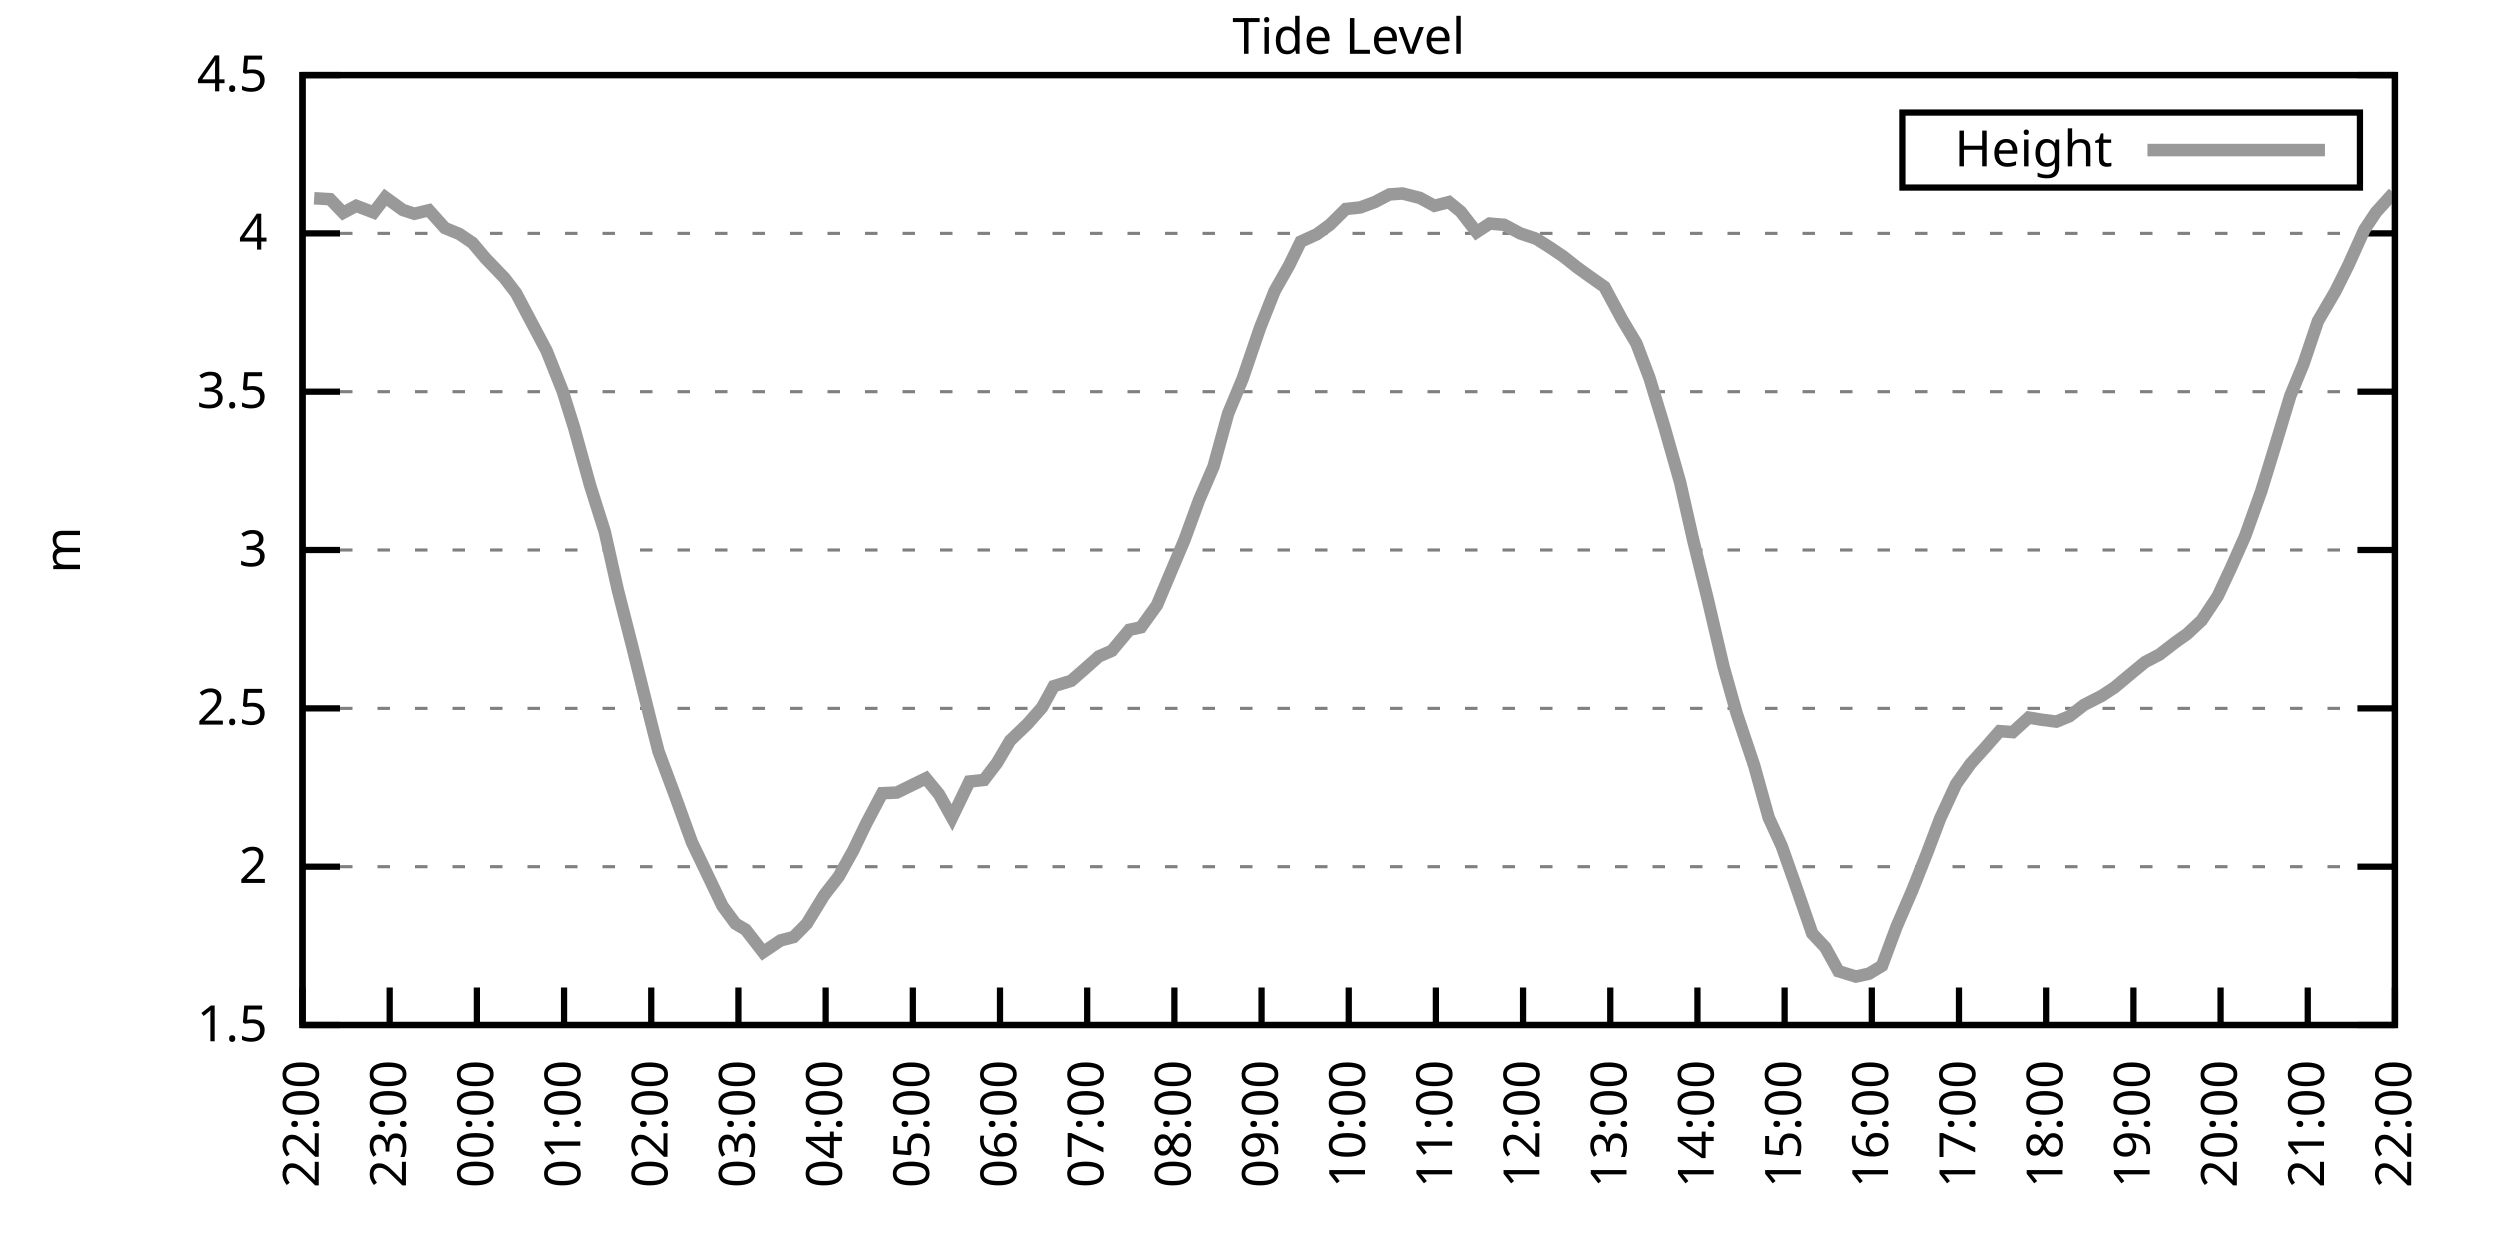
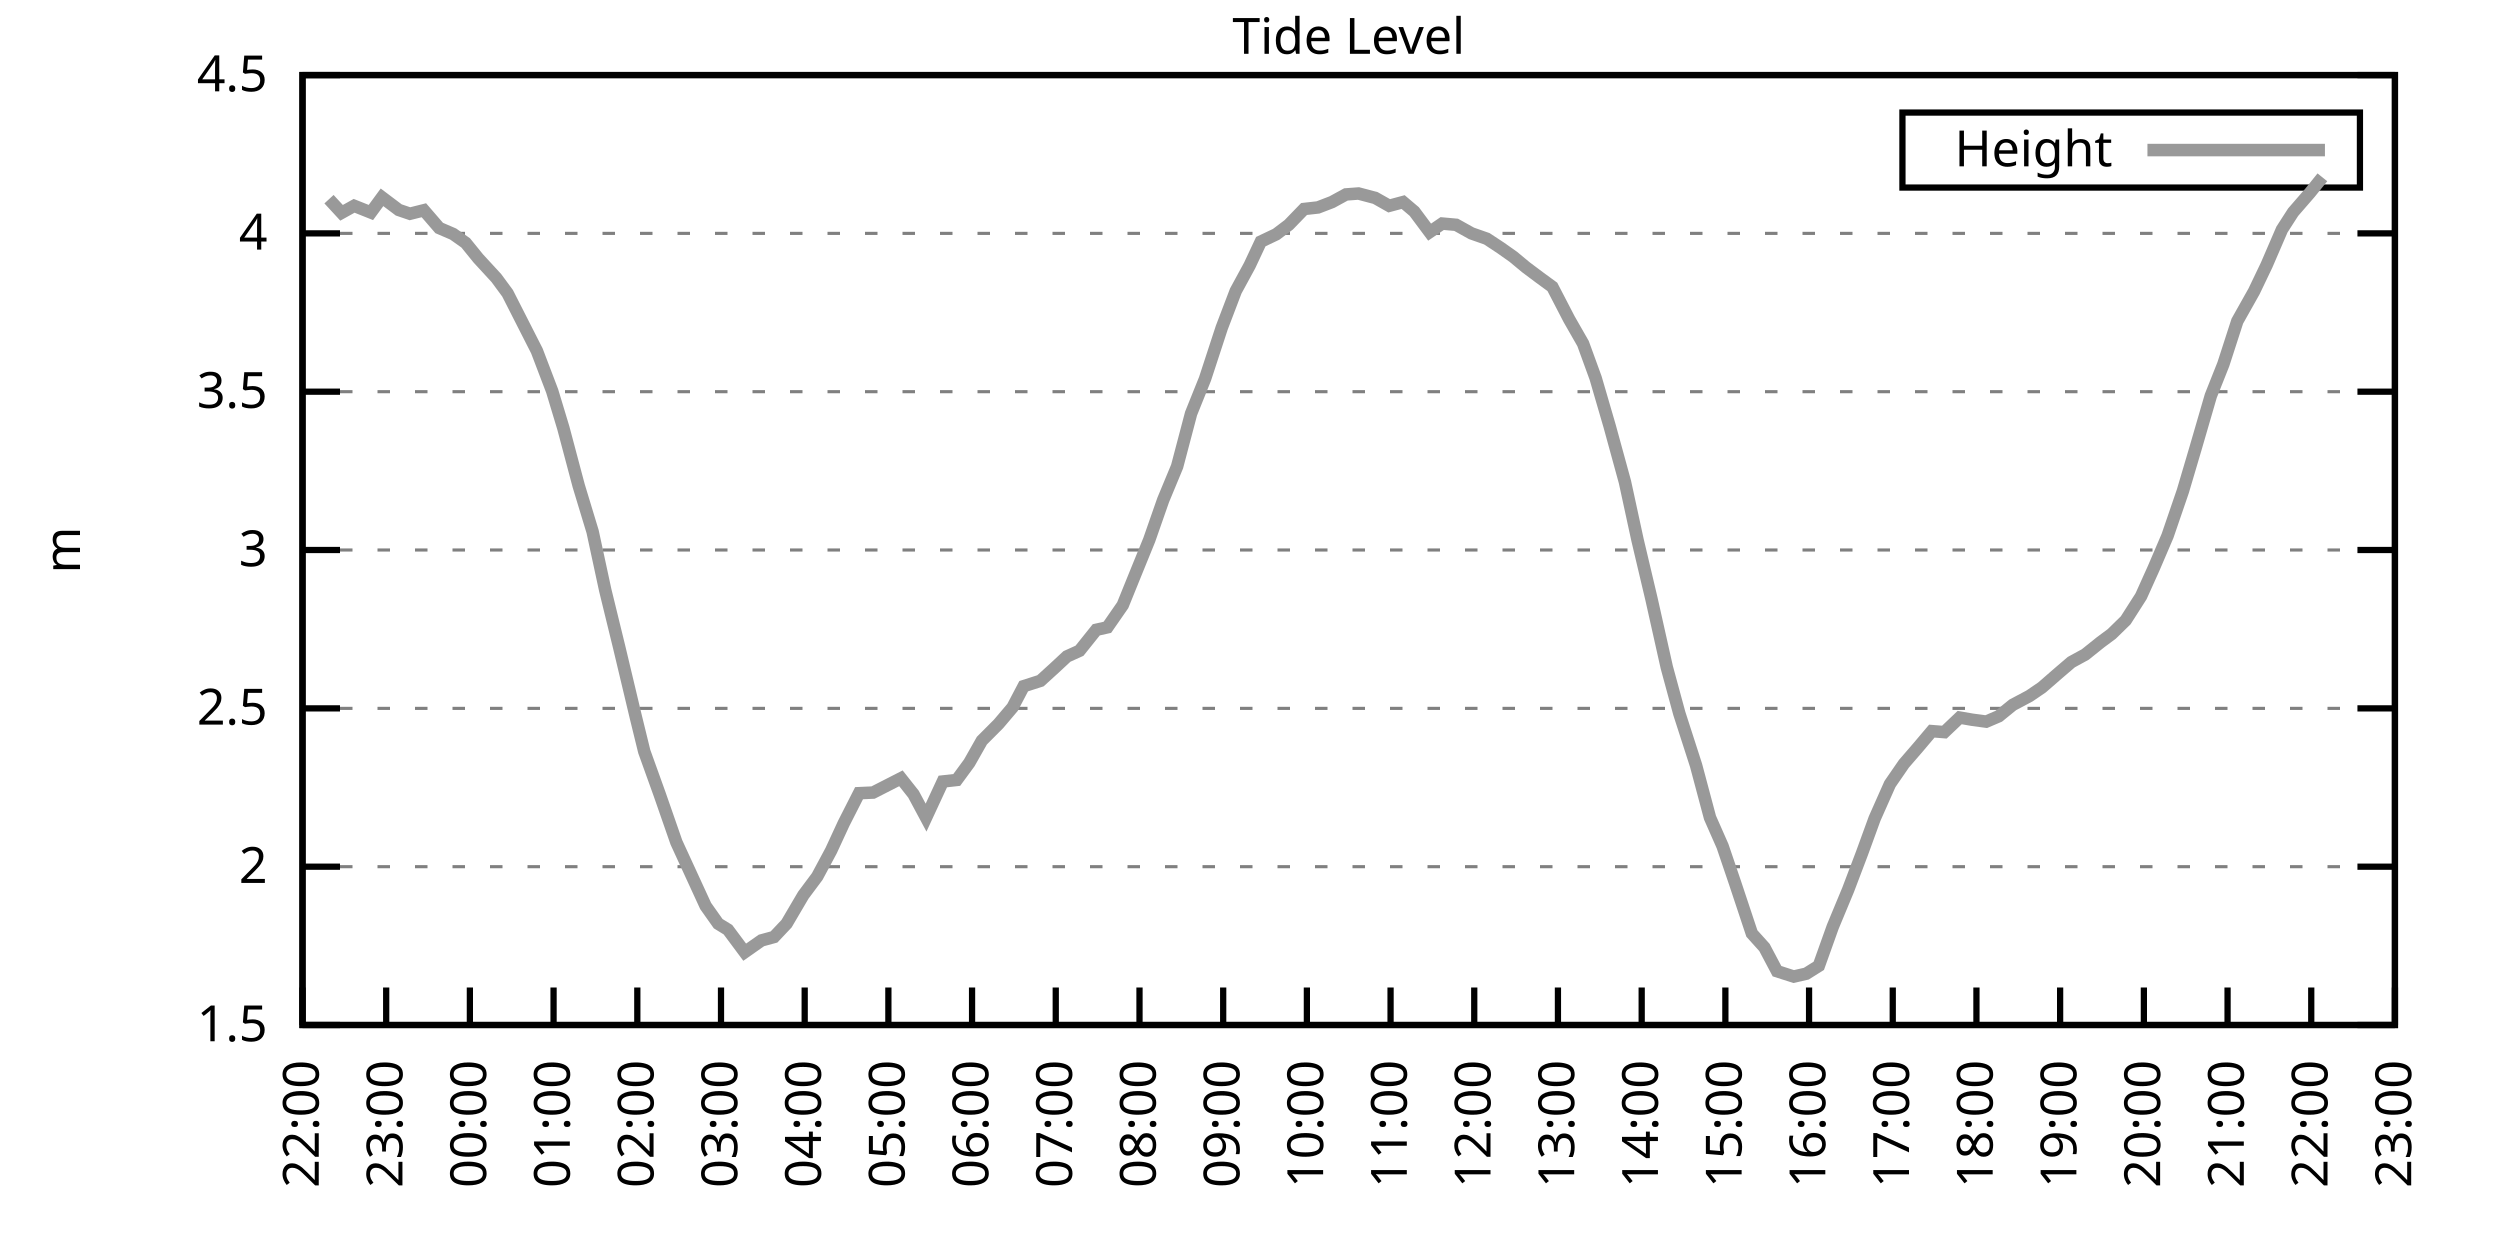
<svg xmlns="http://www.w3.org/2000/svg" xmlns:xlink="http://www.w3.org/1999/xlink" width="400" height="200" viewBox="0 0 400 200">
  <g id="gnuplot_canvas">
    <rect x="0" y="0" width="400" height="200" fill="none" />
    <defs>
      <circle id="gpDot" r="0.5" stroke-width="0.5" stroke="currentColor" />
      <path id="gpPt0" stroke-width="0.333" stroke="currentColor" d="M-1,0 h2 M0,-1 v2" />
      <path id="gpPt1" stroke-width="0.333" stroke="currentColor" d="M-1,-1 L1,1 M1,-1 L-1,1" />
      <path id="gpPt2" stroke-width="0.333" stroke="currentColor" d="M-1,0 L1,0 M0,-1 L0,1 M-1,-1 L1,1 M-1,1 L1,-1" />
      <rect id="gpPt3" stroke-width="0.333" stroke="currentColor" x="-1" y="-1" width="2" height="2" />
      <rect id="gpPt4" stroke-width="0.333" stroke="currentColor" fill="currentColor" x="-1" y="-1" width="2" height="2" />
      <circle id="gpPt5" stroke-width="0.333" stroke="currentColor" cx="0" cy="0" r="1" />
      <use xlink:href="#gpPt5" id="gpPt6" fill="currentColor" stroke="none" />
      <path id="gpPt7" stroke-width="0.333" stroke="currentColor" d="M0,-1.33 L-1.33,0.67 L1.33,0.67 z" />
      <use xlink:href="#gpPt7" id="gpPt8" fill="currentColor" stroke="none" />
      <use xlink:href="#gpPt7" id="gpPt9" stroke="currentColor" transform="rotate(180)" />
      <use xlink:href="#gpPt9" id="gpPt10" fill="currentColor" stroke="none" />
      <use xlink:href="#gpPt3" id="gpPt11" stroke="currentColor" transform="rotate(45)" />
      <use xlink:href="#gpPt11" id="gpPt12" fill="currentColor" stroke="none" />
      <path id="gpPt13" stroke-width="0.333" stroke="currentColor" d="M0,1.330 L1.265,0.411 L0.782,-1.067 L-0.782,-1.076 L-1.265,0.411 z" />
      <use xlink:href="#gpPt13" id="gpPt14" fill="currentColor" stroke="none" />
      <filter id="textbox" filterUnits="objectBoundingBox" x="0" y="0" height="1" width="1">
        <feFlood flood-color="white" flood-opacity="1" result="bgnd" />
        <feComposite in="SourceGraphic" in2="bgnd" operator="atop" />
      </filter>
      <filter id="greybox" filterUnits="objectBoundingBox" x="0" y="0" height="1" width="1">
        <feFlood flood-color="lightgrey" flood-opacity="1" result="grey" />
        <feComposite in="SourceGraphic" in2="grey" operator="atop" />
      </filter>
    </defs>
    <g fill="none" color="white" stroke="currentColor" stroke-width="1.00" stroke-linecap="butt" stroke-linejoin="miter">
</g>
    <g fill="none" color="black" stroke="currentColor" stroke-width="1.00" stroke-linecap="butt" stroke-linejoin="miter">
      <g stroke="none" shape-rendering="crispEdges">
        <polygon fill="rgb(255, 255, 255)" points="48.40,164.00 383.18,164.00 383.18,12.02 48.40,12.02 " />
      </g>
    </g>
    <g fill="none" color="black" stroke="currentColor" stroke-width="1.00" stroke-linecap="butt" stroke-linejoin="miter">
</g>
    <g fill="none" color="black" stroke="black" stroke-width="0.50" stroke-linecap="butt" stroke-linejoin="miter">
</g>
    <g fill="none" color="gray" stroke="currentColor" stroke-width="0.50" stroke-linecap="butt" stroke-linejoin="miter">
      <path stroke="gray" stroke-dasharray="2,4" class="gridline" d="M48.40,164.00 L383.19,164.00  " />
    </g>
    <g fill="none" color="gray" stroke="gray" stroke-width="1.00" stroke-linecap="butt" stroke-linejoin="miter">
</g>
    <g fill="none" color="black" stroke="currentColor" stroke-width="1.00" stroke-linecap="butt" stroke-linejoin="miter">
      <path stroke="black" d="M48.40,164.00 L54.40,164.00 M383.19,164.00 L377.19,164.00  " />
      <g transform="translate(42.80,166.60)" stroke="none" fill="black" font-family="Sans" font-size="8.00" text-anchor="end">
        <text>
          <tspan font-family="Sans"> 1.5</tspan>
        </text>
      </g>
    </g>
    <g fill="none" color="black" stroke="currentColor" stroke-width="1.00" stroke-linecap="butt" stroke-linejoin="miter">
</g>
    <g fill="none" color="black" stroke="black" stroke-width="0.50" stroke-linecap="butt" stroke-linejoin="miter">
</g>
    <g fill="none" color="gray" stroke="currentColor" stroke-width="0.50" stroke-linecap="butt" stroke-linejoin="miter">
      <path stroke="gray" stroke-dasharray="2,4" class="gridline" d="M48.40,138.67 L383.19,138.67  " />
    </g>
    <g fill="none" color="gray" stroke="gray" stroke-width="1.00" stroke-linecap="butt" stroke-linejoin="miter">
</g>
    <g fill="none" color="black" stroke="currentColor" stroke-width="1.00" stroke-linecap="butt" stroke-linejoin="miter">
      <path stroke="black" d="M48.40,138.67 L54.40,138.67 M383.19,138.67 L377.19,138.67  " />
      <g transform="translate(42.80,141.27)" stroke="none" fill="black" font-family="Sans" font-size="8.00" text-anchor="end">
        <text>
          <tspan font-family="Sans"> 2</tspan>
        </text>
      </g>
    </g>
    <g fill="none" color="black" stroke="currentColor" stroke-width="1.00" stroke-linecap="butt" stroke-linejoin="miter">
</g>
    <g fill="none" color="black" stroke="black" stroke-width="0.50" stroke-linecap="butt" stroke-linejoin="miter">
</g>
    <g fill="none" color="gray" stroke="currentColor" stroke-width="0.50" stroke-linecap="butt" stroke-linejoin="miter">
      <path stroke="gray" stroke-dasharray="2,4" class="gridline" d="M48.40,113.34 L383.19,113.34  " />
    </g>
    <g fill="none" color="gray" stroke="gray" stroke-width="1.00" stroke-linecap="butt" stroke-linejoin="miter">
</g>
    <g fill="none" color="black" stroke="currentColor" stroke-width="1.00" stroke-linecap="butt" stroke-linejoin="miter">
      <path stroke="black" d="M48.40,113.34 L54.40,113.34 M383.19,113.34 L377.19,113.34  " />
      <g transform="translate(42.80,115.94)" stroke="none" fill="black" font-family="Sans" font-size="8.00" text-anchor="end">
        <text>
          <tspan font-family="Sans"> 2.5</tspan>
        </text>
      </g>
    </g>
    <g fill="none" color="black" stroke="currentColor" stroke-width="1.00" stroke-linecap="butt" stroke-linejoin="miter">
</g>
    <g fill="none" color="black" stroke="black" stroke-width="0.50" stroke-linecap="butt" stroke-linejoin="miter">
</g>
    <g fill="none" color="gray" stroke="currentColor" stroke-width="0.50" stroke-linecap="butt" stroke-linejoin="miter">
      <path stroke="gray" stroke-dasharray="2,4" class="gridline" d="M48.40,88.00 L383.19,88.00  " />
    </g>
    <g fill="none" color="gray" stroke="gray" stroke-width="1.00" stroke-linecap="butt" stroke-linejoin="miter">
</g>
    <g fill="none" color="black" stroke="currentColor" stroke-width="1.00" stroke-linecap="butt" stroke-linejoin="miter">
      <path stroke="black" d="M48.40,88.00 L54.40,88.00 M383.19,88.00 L377.19,88.00  " />
      <g transform="translate(42.80,90.60)" stroke="none" fill="black" font-family="Sans" font-size="8.00" text-anchor="end">
        <text>
          <tspan font-family="Sans"> 3</tspan>
        </text>
      </g>
    </g>
    <g fill="none" color="black" stroke="currentColor" stroke-width="1.00" stroke-linecap="butt" stroke-linejoin="miter">
</g>
    <g fill="none" color="black" stroke="black" stroke-width="0.50" stroke-linecap="butt" stroke-linejoin="miter">
</g>
    <g fill="none" color="gray" stroke="currentColor" stroke-width="0.50" stroke-linecap="butt" stroke-linejoin="miter">
      <path stroke="gray" stroke-dasharray="2,4" class="gridline" d="M48.40,62.67 L383.19,62.67  " />
    </g>
    <g fill="none" color="gray" stroke="gray" stroke-width="1.00" stroke-linecap="butt" stroke-linejoin="miter">
</g>
    <g fill="none" color="black" stroke="currentColor" stroke-width="1.00" stroke-linecap="butt" stroke-linejoin="miter">
      <path stroke="black" d="M48.40,62.67 L54.40,62.67 M383.19,62.67 L377.19,62.67  " />
      <g transform="translate(42.80,65.27)" stroke="none" fill="black" font-family="Sans" font-size="8.00" text-anchor="end">
        <text>
          <tspan font-family="Sans"> 3.5</tspan>
        </text>
      </g>
    </g>
    <g fill="none" color="black" stroke="currentColor" stroke-width="1.00" stroke-linecap="butt" stroke-linejoin="miter">
</g>
    <g fill="none" color="black" stroke="black" stroke-width="0.50" stroke-linecap="butt" stroke-linejoin="miter">
</g>
    <g fill="none" color="gray" stroke="currentColor" stroke-width="0.50" stroke-linecap="butt" stroke-linejoin="miter">
      <path stroke="gray" stroke-dasharray="2,4" class="gridline" d="M48.40,37.34 L383.19,37.34  " />
    </g>
    <g fill="none" color="gray" stroke="gray" stroke-width="1.00" stroke-linecap="butt" stroke-linejoin="miter">
</g>
    <g fill="none" color="black" stroke="currentColor" stroke-width="1.00" stroke-linecap="butt" stroke-linejoin="miter">
      <path stroke="black" d="M48.40,37.34 L54.40,37.34 M383.19,37.34 L377.19,37.34  " />
      <g transform="translate(42.80,39.94)" stroke="none" fill="black" font-family="Sans" font-size="8.00" text-anchor="end">
        <text>
          <tspan font-family="Sans"> 4</tspan>
        </text>
      </g>
    </g>
    <g fill="none" color="black" stroke="currentColor" stroke-width="1.00" stroke-linecap="butt" stroke-linejoin="miter">
</g>
    <g fill="none" color="black" stroke="black" stroke-width="0.50" stroke-linecap="butt" stroke-linejoin="miter">
</g>
    <g fill="none" color="gray" stroke="currentColor" stroke-width="0.50" stroke-linecap="butt" stroke-linejoin="miter">
      <path stroke="gray" stroke-dasharray="2,4" class="gridline" d="M48.40,12.01 L383.19,12.01  " />
    </g>
    <g fill="none" color="gray" stroke="gray" stroke-width="1.00" stroke-linecap="butt" stroke-linejoin="miter">
</g>
    <g fill="none" color="black" stroke="currentColor" stroke-width="1.00" stroke-linecap="butt" stroke-linejoin="miter">
      <path stroke="black" d="M48.40,12.01 L54.40,12.01 M383.19,12.01 L377.19,12.01  " />
      <g transform="translate(42.80,14.61)" stroke="none" fill="black" font-family="Sans" font-size="8.00" text-anchor="end">
        <text>
          <tspan font-family="Sans"> 4.5</tspan>
        </text>
      </g>
    </g>
    <g fill="none" color="black" stroke="currentColor" stroke-width="1.00" stroke-linecap="butt" stroke-linejoin="miter">
      <path stroke="black" d="M48.40,164.00 L48.40,158.00  " />
      <g transform="translate(51.00,169.60) rotate(270.00)" stroke="none" fill="black" font-family="Sans" font-size="8.00" text-anchor="end">
        <text>
          <tspan font-family="Sans">22:00</tspan>
        </text>
      </g>
    </g>
    <g fill="none" color="black" stroke="currentColor" stroke-width="1.00" stroke-linecap="butt" stroke-linejoin="miter">
-       <path stroke="black" d="M62.35,164.00 L62.35,158.00  " />
-       <g transform="translate(64.95,169.60) rotate(270.00)" stroke="none" fill="black" font-family="Sans" font-size="8.00" text-anchor="end">
+       <path stroke="black" d="M61.79,164.00 L61.79,158.00  " />
+       <g transform="translate(64.39,169.60) rotate(270.00)" stroke="none" fill="black" font-family="Sans" font-size="8.00" text-anchor="end">
        <text>
          <tspan font-family="Sans">23:00</tspan>
        </text>
      </g>
    </g>
    <g fill="none" color="black" stroke="currentColor" stroke-width="1.00" stroke-linecap="butt" stroke-linejoin="miter">
-       <path stroke="black" d="M76.30,164.00 L76.30,158.00  " />
-       <g transform="translate(78.90,169.60) rotate(270.00)" stroke="none" fill="black" font-family="Sans" font-size="8.00" text-anchor="end">
+       <path stroke="black" d="M75.18,164.00 L75.18,158.00  " />
+       <g transform="translate(77.78,169.60) rotate(270.00)" stroke="none" fill="black" font-family="Sans" font-size="8.00" text-anchor="end">
        <text>
          <tspan font-family="Sans">00:00</tspan>
        </text>
      </g>
    </g>
    <g fill="none" color="black" stroke="currentColor" stroke-width="1.00" stroke-linecap="butt" stroke-linejoin="miter">
-       <path stroke="black" d="M90.25,164.00 L90.25,158.00  " />
-       <g transform="translate(92.85,169.60) rotate(270.00)" stroke="none" fill="black" font-family="Sans" font-size="8.00" text-anchor="end">
+       <path stroke="black" d="M88.57,164.00 L88.57,158.00  " />
+       <g transform="translate(91.17,169.60) rotate(270.00)" stroke="none" fill="black" font-family="Sans" font-size="8.00" text-anchor="end">
        <text>
          <tspan font-family="Sans">01:00</tspan>
        </text>
      </g>
    </g>
    <g fill="none" color="black" stroke="currentColor" stroke-width="1.00" stroke-linecap="butt" stroke-linejoin="miter">
-       <path stroke="black" d="M104.20,164.00 L104.20,158.00  " />
-       <g transform="translate(106.80,169.60) rotate(270.00)" stroke="none" fill="black" font-family="Sans" font-size="8.00" text-anchor="end">
+       <path stroke="black" d="M101.97,164.00 L101.97,158.00  " />
+       <g transform="translate(104.57,169.60) rotate(270.00)" stroke="none" fill="black" font-family="Sans" font-size="8.00" text-anchor="end">
        <text>
          <tspan font-family="Sans">02:00</tspan>
        </text>
      </g>
    </g>
    <g fill="none" color="black" stroke="currentColor" stroke-width="1.00" stroke-linecap="butt" stroke-linejoin="miter">
-       <path stroke="black" d="M118.15,164.00 L118.15,158.00  " />
-       <g transform="translate(120.75,169.60) rotate(270.00)" stroke="none" fill="black" font-family="Sans" font-size="8.00" text-anchor="end">
+       <path stroke="black" d="M115.36,164.00 L115.36,158.00  " />
+       <g transform="translate(117.96,169.60) rotate(270.00)" stroke="none" fill="black" font-family="Sans" font-size="8.00" text-anchor="end">
        <text>
          <tspan font-family="Sans">03:00</tspan>
        </text>
      </g>
    </g>
    <g fill="none" color="black" stroke="currentColor" stroke-width="1.00" stroke-linecap="butt" stroke-linejoin="miter">
-       <path stroke="black" d="M132.10,164.00 L132.10,158.00  " />
-       <g transform="translate(134.70,169.60) rotate(270.00)" stroke="none" fill="black" font-family="Sans" font-size="8.00" text-anchor="end">
+       <path stroke="black" d="M128.75,164.00 L128.75,158.00  " />
+       <g transform="translate(131.35,169.60) rotate(270.00)" stroke="none" fill="black" font-family="Sans" font-size="8.00" text-anchor="end">
        <text>
          <tspan font-family="Sans">04:00</tspan>
        </text>
      </g>
    </g>
    <g fill="none" color="black" stroke="currentColor" stroke-width="1.00" stroke-linecap="butt" stroke-linejoin="miter">
-       <path stroke="black" d="M146.05,164.00 L146.05,158.00  " />
-       <g transform="translate(148.65,169.60) rotate(270.00)" stroke="none" fill="black" font-family="Sans" font-size="8.00" text-anchor="end">
+       <path stroke="black" d="M142.14,164.00 L142.14,158.00  " />
+       <g transform="translate(144.74,169.60) rotate(270.00)" stroke="none" fill="black" font-family="Sans" font-size="8.00" text-anchor="end">
        <text>
          <tspan font-family="Sans">05:00</tspan>
        </text>
      </g>
    </g>
    <g fill="none" color="black" stroke="currentColor" stroke-width="1.00" stroke-linecap="butt" stroke-linejoin="miter">
-       <path stroke="black" d="M160.00,164.00 L160.00,158.00  " />
-       <g transform="translate(162.60,169.60) rotate(270.00)" stroke="none" fill="black" font-family="Sans" font-size="8.00" text-anchor="end">
+       <path stroke="black" d="M155.53,164.00 L155.53,158.00  " />
+       <g transform="translate(158.13,169.60) rotate(270.00)" stroke="none" fill="black" font-family="Sans" font-size="8.00" text-anchor="end">
        <text>
          <tspan font-family="Sans">06:00</tspan>
        </text>
      </g>
    </g>
    <g fill="none" color="black" stroke="currentColor" stroke-width="1.00" stroke-linecap="butt" stroke-linejoin="miter">
-       <path stroke="black" d="M173.95,164.00 L173.95,158.00  " />
-       <g transform="translate(176.55,169.60) rotate(270.00)" stroke="none" fill="black" font-family="Sans" font-size="8.00" text-anchor="end">
+       <path stroke="black" d="M168.92,164.00 L168.92,158.00  " />
+       <g transform="translate(171.52,169.60) rotate(270.00)" stroke="none" fill="black" font-family="Sans" font-size="8.00" text-anchor="end">
        <text>
          <tspan font-family="Sans">07:00</tspan>
        </text>
      </g>
    </g>
    <g fill="none" color="black" stroke="currentColor" stroke-width="1.00" stroke-linecap="butt" stroke-linejoin="miter">
-       <path stroke="black" d="M187.90,164.00 L187.90,158.00  " />
-       <g transform="translate(190.50,169.60) rotate(270.00)" stroke="none" fill="black" font-family="Sans" font-size="8.00" text-anchor="end">
+       <path stroke="black" d="M182.32,164.00 L182.32,158.00  " />
+       <g transform="translate(184.92,169.60) rotate(270.00)" stroke="none" fill="black" font-family="Sans" font-size="8.00" text-anchor="end">
        <text>
          <tspan font-family="Sans">08:00</tspan>
        </text>
      </g>
    </g>
    <g fill="none" color="black" stroke="currentColor" stroke-width="1.00" stroke-linecap="butt" stroke-linejoin="miter">
-       <path stroke="black" d="M201.85,164.00 L201.85,158.00  " />
-       <g transform="translate(204.45,169.60) rotate(270.00)" stroke="none" fill="black" font-family="Sans" font-size="8.00" text-anchor="end">
+       <path stroke="black" d="M195.71,164.00 L195.71,158.00  " />
+       <g transform="translate(198.31,169.60) rotate(270.00)" stroke="none" fill="black" font-family="Sans" font-size="8.00" text-anchor="end">
        <text>
          <tspan font-family="Sans">09:00</tspan>
        </text>
      </g>
    </g>
    <g fill="none" color="black" stroke="currentColor" stroke-width="1.00" stroke-linecap="butt" stroke-linejoin="miter">
-       <path stroke="black" d="M215.80,164.00 L215.80,158.00  " />
-       <g transform="translate(218.40,169.60) rotate(270.00)" stroke="none" fill="black" font-family="Sans" font-size="8.00" text-anchor="end">
+       <path stroke="black" d="M209.10,164.00 L209.10,158.00  " />
+       <g transform="translate(211.70,169.60) rotate(270.00)" stroke="none" fill="black" font-family="Sans" font-size="8.00" text-anchor="end">
        <text>
          <tspan font-family="Sans">10:00</tspan>
        </text>
      </g>
    </g>
    <g fill="none" color="black" stroke="currentColor" stroke-width="1.00" stroke-linecap="butt" stroke-linejoin="miter">
-       <path stroke="black" d="M229.74,164.00 L229.74,158.00  " />
-       <g transform="translate(232.34,169.60) rotate(270.00)" stroke="none" fill="black" font-family="Sans" font-size="8.00" text-anchor="end">
+       <path stroke="black" d="M222.49,164.00 L222.49,158.00  " />
+       <g transform="translate(225.09,169.60) rotate(270.00)" stroke="none" fill="black" font-family="Sans" font-size="8.00" text-anchor="end">
        <text>
          <tspan font-family="Sans">11:00</tspan>
        </text>
      </g>
    </g>
    <g fill="none" color="black" stroke="currentColor" stroke-width="1.00" stroke-linecap="butt" stroke-linejoin="miter">
-       <path stroke="black" d="M243.69,164.00 L243.69,158.00  " />
-       <g transform="translate(246.29,169.60) rotate(270.00)" stroke="none" fill="black" font-family="Sans" font-size="8.00" text-anchor="end">
+       <path stroke="black" d="M235.88,164.00 L235.88,158.00  " />
+       <g transform="translate(238.48,169.60) rotate(270.00)" stroke="none" fill="black" font-family="Sans" font-size="8.00" text-anchor="end">
        <text>
          <tspan font-family="Sans">12:00</tspan>
        </text>
      </g>
    </g>
    <g fill="none" color="black" stroke="currentColor" stroke-width="1.00" stroke-linecap="butt" stroke-linejoin="miter">
-       <path stroke="black" d="M257.64,164.00 L257.64,158.00  " />
-       <g transform="translate(260.24,169.60) rotate(270.00)" stroke="none" fill="black" font-family="Sans" font-size="8.00" text-anchor="end">
+       <path stroke="black" d="M249.27,164.00 L249.27,158.00  " />
+       <g transform="translate(251.87,169.60) rotate(270.00)" stroke="none" fill="black" font-family="Sans" font-size="8.00" text-anchor="end">
        <text>
          <tspan font-family="Sans">13:00</tspan>
        </text>
      </g>
    </g>
    <g fill="none" color="black" stroke="currentColor" stroke-width="1.00" stroke-linecap="butt" stroke-linejoin="miter">
-       <path stroke="black" d="M271.59,164.00 L271.59,158.00  " />
-       <g transform="translate(274.19,169.60) rotate(270.00)" stroke="none" fill="black" font-family="Sans" font-size="8.00" text-anchor="end">
+       <path stroke="black" d="M262.67,164.00 L262.67,158.00  " />
+       <g transform="translate(265.27,169.60) rotate(270.00)" stroke="none" fill="black" font-family="Sans" font-size="8.00" text-anchor="end">
        <text>
          <tspan font-family="Sans">14:00</tspan>
        </text>
      </g>
    </g>
    <g fill="none" color="black" stroke="currentColor" stroke-width="1.00" stroke-linecap="butt" stroke-linejoin="miter">
-       <path stroke="black" d="M285.54,164.00 L285.54,158.00  " />
-       <g transform="translate(288.14,169.60) rotate(270.00)" stroke="none" fill="black" font-family="Sans" font-size="8.00" text-anchor="end">
+       <path stroke="black" d="M276.06,164.00 L276.06,158.00  " />
+       <g transform="translate(278.66,169.60) rotate(270.00)" stroke="none" fill="black" font-family="Sans" font-size="8.00" text-anchor="end">
        <text>
          <tspan font-family="Sans">15:00</tspan>
        </text>
      </g>
    </g>
    <g fill="none" color="black" stroke="currentColor" stroke-width="1.00" stroke-linecap="butt" stroke-linejoin="miter">
-       <path stroke="black" d="M299.49,164.00 L299.49,158.00  " />
-       <g transform="translate(302.09,169.60) rotate(270.00)" stroke="none" fill="black" font-family="Sans" font-size="8.00" text-anchor="end">
+       <path stroke="black" d="M289.45,164.00 L289.45,158.00  " />
+       <g transform="translate(292.05,169.60) rotate(270.00)" stroke="none" fill="black" font-family="Sans" font-size="8.00" text-anchor="end">
        <text>
          <tspan font-family="Sans">16:00</tspan>
        </text>
      </g>
    </g>
    <g fill="none" color="black" stroke="currentColor" stroke-width="1.00" stroke-linecap="butt" stroke-linejoin="miter">
-       <path stroke="black" d="M313.44,164.00 L313.44,158.00  " />
-       <g transform="translate(316.04,169.60) rotate(270.00)" stroke="none" fill="black" font-family="Sans" font-size="8.00" text-anchor="end">
+       <path stroke="black" d="M302.84,164.00 L302.84,158.00  " />
+       <g transform="translate(305.44,169.60) rotate(270.00)" stroke="none" fill="black" font-family="Sans" font-size="8.00" text-anchor="end">
        <text>
          <tspan font-family="Sans">17:00</tspan>
        </text>
      </g>
    </g>
    <g fill="none" color="black" stroke="currentColor" stroke-width="1.00" stroke-linecap="butt" stroke-linejoin="miter">
-       <path stroke="black" d="M327.39,164.00 L327.39,158.00  " />
-       <g transform="translate(329.99,169.60) rotate(270.00)" stroke="none" fill="black" font-family="Sans" font-size="8.00" text-anchor="end">
+       <path stroke="black" d="M316.23,164.00 L316.23,158.00  " />
+       <g transform="translate(318.83,169.60) rotate(270.00)" stroke="none" fill="black" font-family="Sans" font-size="8.00" text-anchor="end">
        <text>
          <tspan font-family="Sans">18:00</tspan>
        </text>
      </g>
    </g>
    <g fill="none" color="black" stroke="currentColor" stroke-width="1.00" stroke-linecap="butt" stroke-linejoin="miter">
-       <path stroke="black" d="M341.34,164.00 L341.34,158.00  " />
-       <g transform="translate(343.94,169.60) rotate(270.00)" stroke="none" fill="black" font-family="Sans" font-size="8.00" text-anchor="end">
+       <path stroke="black" d="M329.62,164.00 L329.62,158.00  " />
+       <g transform="translate(332.22,169.60) rotate(270.00)" stroke="none" fill="black" font-family="Sans" font-size="8.00" text-anchor="end">
        <text>
          <tspan font-family="Sans">19:00</tspan>
        </text>
      </g>
    </g>
    <g fill="none" color="black" stroke="currentColor" stroke-width="1.00" stroke-linecap="butt" stroke-linejoin="miter">
-       <path stroke="black" d="M355.29,164.00 L355.29,158.00  " />
-       <g transform="translate(357.89,169.60) rotate(270.00)" stroke="none" fill="black" font-family="Sans" font-size="8.00" text-anchor="end">
+       <path stroke="black" d="M343.02,164.00 L343.02,158.00  " />
+       <g transform="translate(345.62,169.60) rotate(270.00)" stroke="none" fill="black" font-family="Sans" font-size="8.00" text-anchor="end">
        <text>
          <tspan font-family="Sans">20:00</tspan>
        </text>
      </g>
    </g>
    <g fill="none" color="black" stroke="currentColor" stroke-width="1.00" stroke-linecap="butt" stroke-linejoin="miter">
-       <path stroke="black" d="M369.24,164.00 L369.24,158.00  " />
-       <g transform="translate(371.84,169.60) rotate(270.00)" stroke="none" fill="black" font-family="Sans" font-size="8.00" text-anchor="end">
+       <path stroke="black" d="M356.41,164.00 L356.41,158.00  " />
+       <g transform="translate(359.01,169.60) rotate(270.00)" stroke="none" fill="black" font-family="Sans" font-size="8.00" text-anchor="end">
        <text>
          <tspan font-family="Sans">21:00</tspan>
+         </text>
+       </g>
+     </g>
+     <g fill="none" color="black" stroke="currentColor" stroke-width="1.00" stroke-linecap="butt" stroke-linejoin="miter">
+       <path stroke="black" d="M369.80,164.00 L369.80,158.00  " />
+       <g transform="translate(372.40,169.60) rotate(270.00)" stroke="none" fill="black" font-family="Sans" font-size="8.00" text-anchor="end">
+         <text>
+           <tspan font-family="Sans">22:00</tspan>
        </text>
      </g>
    </g>
    <g fill="none" color="black" stroke="currentColor" stroke-width="1.00" stroke-linecap="butt" stroke-linejoin="miter">
      <path stroke="black" d="M383.19,164.00 L383.19,158.00  " />
      <g transform="translate(385.79,169.60) rotate(270.00)" stroke="none" fill="black" font-family="Sans" font-size="8.00" text-anchor="end">
        <text>
-           <tspan font-family="Sans">22:00</tspan>
+           <tspan font-family="Sans">23:00</tspan>
        </text>
      </g>
    </g>
    <g fill="none" color="black" stroke="currentColor" stroke-width="1.00" stroke-linecap="butt" stroke-linejoin="miter">
</g>
    <g fill="none" color="black" stroke="currentColor" stroke-width="1.00" stroke-linecap="butt" stroke-linejoin="miter">
      <path stroke="black" d="M48.40,12.01 L48.40,164.00 L383.19,164.00 L383.19,12.01 L48.40,12.01 Z  " />
    </g>
    <g fill="none" color="black" stroke="currentColor" stroke-width="1.00" stroke-linecap="butt" stroke-linejoin="miter">
</g>
    <g fill="none" color="black" stroke="currentColor" stroke-width="1.00" stroke-linecap="butt" stroke-linejoin="miter">
      <path stroke="black" d="M304.39,30.01 L304.39,18.01 L377.59,18.01 L377.59,30.01 L304.39,30.01 Z  " />
    </g>
    <g id="Tide_level_plot_1">
      <g fill="none" color="white" stroke="black" stroke-width="2.00" stroke-linecap="butt" stroke-linejoin="miter">
</g>
      <g fill="none" color="black" stroke="currentColor" stroke-width="2.00" stroke-linecap="butt" stroke-linejoin="miter">
        <g transform="translate(337.99,26.61)" stroke="none" fill="black" font-family="Sans" font-size="8.00" text-anchor="end">
          <text>
            <tspan font-family="Sans">Height</tspan>
          </text>
        </g>
      </g>
      <g fill="none" color="black" stroke="currentColor" stroke-width="2.00" stroke-linecap="butt" stroke-linejoin="miter">
-         <path stroke="rgb(153, 153, 153)" d="M343.59,24.01 L371.99,24.01 M50.26,31.72 L52.82,31.87 L54.91,34.05 L57.00,32.93 L59.79,34.00 L61.65,31.57   L64.44,33.59 L66.30,34.20 L68.63,33.64 L71.18,36.48 L73.51,37.44 L75.60,38.86 L77.69,41.34 L80.72,44.49   L82.58,46.92 L87.46,56.14 L90.02,62.57 L91.88,68.50 L94.43,77.72 L96.76,85.07 L98.85,94.39 L101.18,103.51   L103.97,114.76 L105.36,120.23 L107.92,127.07 L110.71,134.77 L112.80,139.12 L115.59,144.95 L117.68,147.79 L119.31,148.75   L122.10,152.35 L124.89,150.47 L126.98,149.92 L129.08,147.79 L131.87,143.23 L134.19,140.24 L136.51,136.08 L138.61,131.73   L141.16,126.91 L143.49,126.81 L148.14,124.53 L150.23,127.07 L152.32,130.82 L155.11,125.04 L157.44,124.79 L159.53,122.05   L161.62,118.50 L164.41,115.82 L166.74,113.18 L168.60,109.79 L171.39,108.93 L173.71,106.90 L175.81,105.03 L177.90,104.12   L180.69,100.77 L182.55,100.37 L185.11,96.82 L187.20,91.86 L189.52,86.38 L191.85,80.00 L194.17,74.63 L196.50,66.17   L198.82,60.60 L201.61,52.44 L203.94,46.56 L206.26,42.46 L208.12,38.66 L210.68,37.49 L212.77,35.97 L215.33,33.44   L217.65,33.19 L219.98,32.33 L222.30,31.11 L224.40,30.96 L227.19,31.67 L229.51,32.93 L231.84,32.33 L233.70,33.85   L236.25,37.14 L238.35,35.77 L240.67,35.97 L243.23,37.34 L245.79,38.20 L248.11,39.67 L250.20,41.09 L252.30,42.76   L254.62,44.43 L256.71,45.90 L259.50,51.07 L261.83,54.97 L263.92,60.49 L266.25,68.14 L268.80,77.11 L270.90,86.38   L273.22,95.81 L275.78,106.75 L277.87,114.15 L280.66,122.46 L282.99,130.82 L285.08,135.38 L287.17,141.30 L289.96,149.36   L292.05,151.59 L294.15,155.39 L296.94,156.25 L299.03,155.79 L301.12,154.53 L303.44,148.29 L306.00,142.37 L308.33,136.49   L310.42,130.97 L312.98,125.45 L315.30,122.20 L317.63,119.62 L319.95,116.98 L322.04,117.14 L324.60,114.81 L326.69,115.16   L329.02,115.46 L331.11,114.60 L333.44,112.78 L336.23,111.36 L338.32,109.99 L341.11,107.66 L343.20,105.94 L345.53,104.72   L348.08,102.75 L349.94,101.43 L352.27,99.25 L354.83,95.40 L356.92,90.94 L359.24,85.73 L361.80,78.58 L363.89,71.79   L366.45,63.33 L368.54,58.27 L370.87,51.38 L373.66,46.61 L375.75,42.41 L378.31,36.73 L380.17,33.95 L382.96,30.86    " />
+         <path stroke="rgb(153, 153, 153)" d="M343.59,24.01 L371.99,24.01 M52.64,31.87 L54.65,34.05 L56.66,32.93 L59.34,34.00 L61.12,31.57 L63.80,33.59   L65.59,34.20 L67.82,33.64 L70.27,36.48 L72.50,37.44 L74.51,38.86 L76.52,41.34 L79.42,44.49 L81.21,46.92   L85.90,56.14 L88.35,62.57 L90.14,68.50 L92.59,77.72 L94.82,85.07 L96.83,94.39 L99.06,103.51 L101.74,114.76   L103.08,120.23 L105.54,127.07 L108.22,134.77 L110.22,139.12 L112.90,144.95 L114.91,147.79 L116.47,148.75 L119.15,152.35   L121.83,150.47 L123.84,149.92 L125.85,147.79 L128.53,143.23 L130.76,140.24 L132.99,136.08 L135.00,131.73 L137.45,126.91   L139.69,126.81 L144.15,124.53 L146.16,127.07 L148.17,130.82 L150.85,125.04 L153.08,124.79 L155.09,122.05 L157.10,118.50   L159.77,115.82 L162.01,113.18 L163.79,109.79 L166.47,108.93 L168.70,106.90 L170.71,105.03 L172.72,104.12 L175.40,100.77   L177.18,100.37 L179.64,96.82 L181.65,91.86 L183.88,86.38 L186.11,80.00 L188.34,74.63 L190.57,66.17 L192.81,60.60   L195.48,52.44 L197.72,46.56 L199.95,42.46 L201.73,38.66 L204.19,37.49 L206.20,35.97 L208.65,33.44 L210.88,33.19   L213.12,32.33 L215.35,31.11 L217.36,30.96 L220.04,31.67 L222.27,32.93 L224.50,32.33 L226.29,33.85 L228.74,37.14   L230.75,35.77 L232.98,35.97 L235.44,37.34 L237.89,38.20 L240.12,39.67 L242.13,41.09 L244.14,42.76 L246.37,44.43   L248.38,45.90 L251.06,51.07 L253.29,54.97 L255.30,60.49 L257.53,68.14 L259.99,77.11 L262.00,86.38 L264.23,95.81   L266.68,106.75 L268.69,114.15 L271.37,122.46 L273.60,130.82 L275.61,135.38 L277.62,141.30 L280.30,149.36 L282.31,151.59   L284.32,155.39 L286.99,156.25 L289.00,155.79 L291.01,154.53 L293.24,148.29 L295.70,142.37 L297.93,136.49 L299.94,130.97   L302.39,125.45 L304.63,122.20 L306.86,119.62 L309.09,116.98 L311.10,117.14 L313.55,114.81 L315.56,115.16 L317.79,115.46   L319.80,114.60 L322.04,112.78 L324.71,111.36 L326.72,109.99 L329.40,107.66 L331.41,105.94 L333.64,104.72 L336.10,102.75   L337.88,101.43 L340.11,99.25 L342.57,95.40 L344.58,90.94 L346.81,85.73 L349.26,78.58 L351.27,71.79 L353.73,63.33   L355.74,58.27 L357.97,51.38 L360.65,46.61 L362.66,42.41 L365.11,36.73 L366.90,33.95 L369.58,30.86 L371.58,28.37    " />
      </g>
    </g>
    <g fill="none" color="black" stroke="currentColor" stroke-width="2.00" stroke-linecap="butt" stroke-linejoin="miter">
</g>
    <g fill="none" color="black" stroke="black" stroke-width="1.00" stroke-linecap="butt" stroke-linejoin="miter">
</g>
    <g fill="none" color="black" stroke="currentColor" stroke-width="1.00" stroke-linecap="butt" stroke-linejoin="miter">
      <path stroke="black" d="M48.40,12.01 L48.40,164.00 L383.19,164.00 L383.19,12.01 L48.40,12.01 Z  " />
      <g transform="translate(12.80,88.01) rotate(270.00)" stroke="none" fill="black" font-family="Sans" font-size="8.00" text-anchor="middle">
        <text>
          <tspan font-family="Sans">m</tspan>
        </text>
      </g>
    </g>
    <g fill="none" color="black" stroke="currentColor" stroke-width="1.00" stroke-linecap="butt" stroke-linejoin="miter">
</g>
    <g fill="none" color="black" stroke="currentColor" stroke-width="1.00" stroke-linecap="butt" stroke-linejoin="miter">
      <g transform="translate(215.79,8.61)" stroke="none" fill="black" font-family="Sans" font-size="8.00" text-anchor="middle">
        <text>
          <tspan font-family="Sans">Tide Level</tspan>
        </text>
      </g>
    </g>
    <g fill="none" color="black" stroke="currentColor" stroke-width="1.00" stroke-linecap="butt" stroke-linejoin="miter">
</g>
  </g>
</svg>
